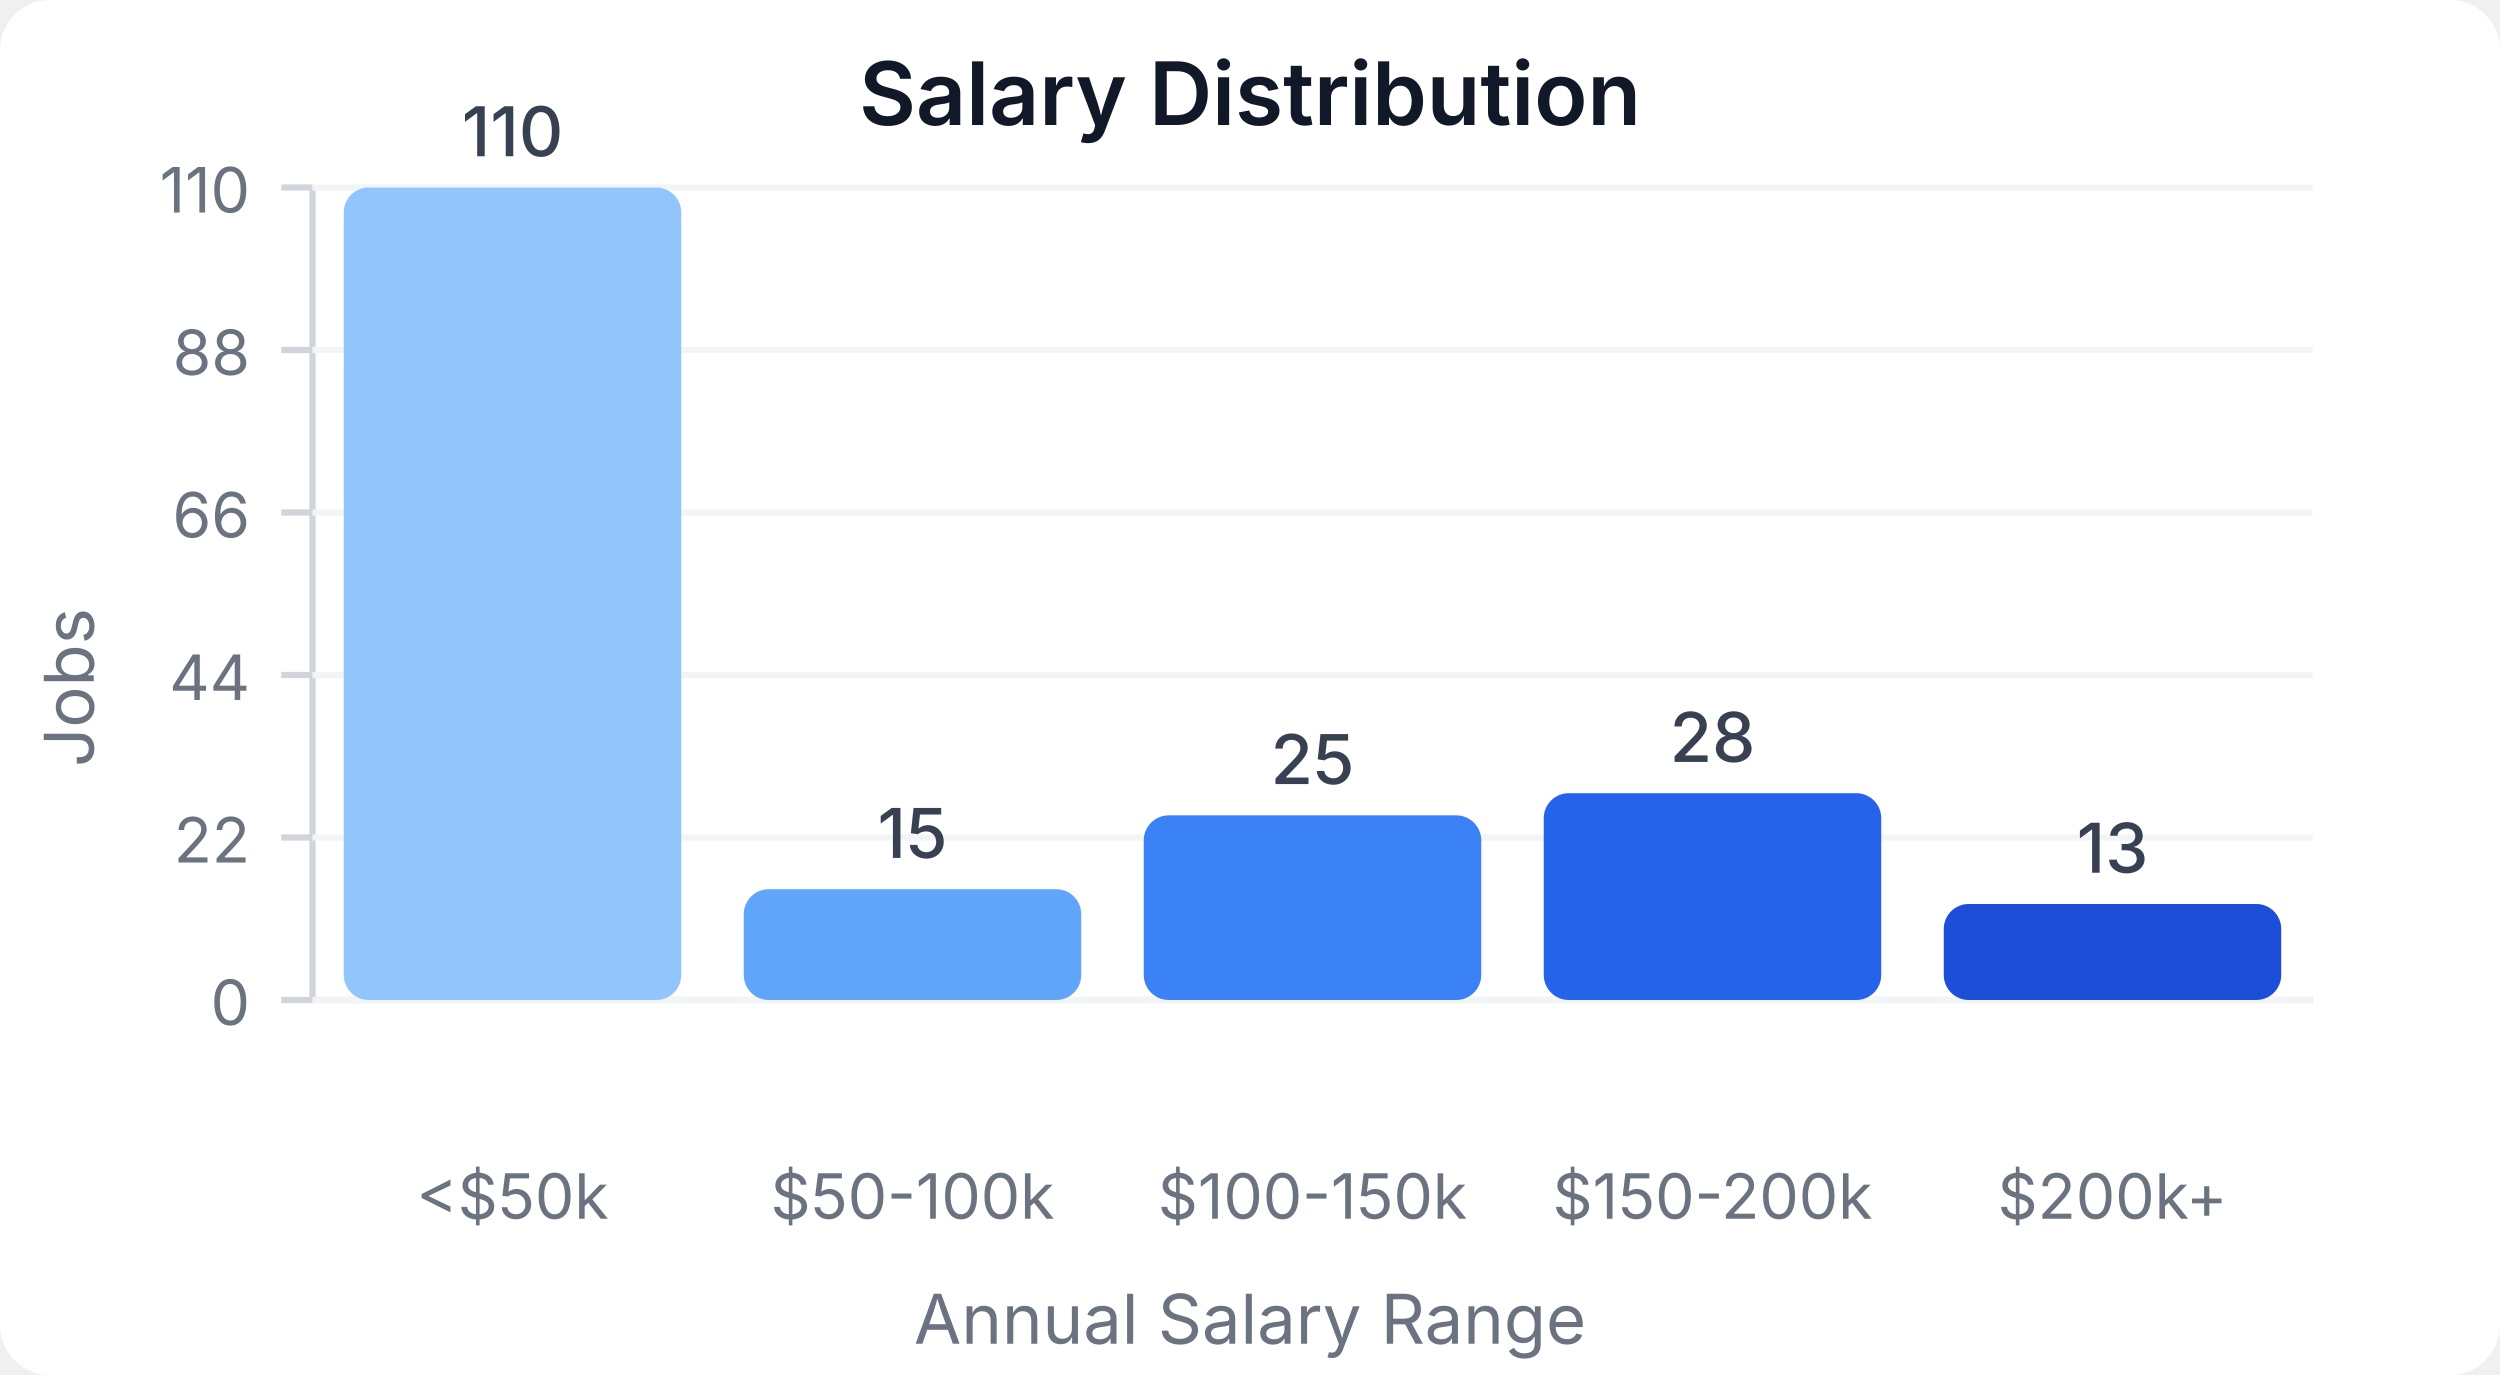
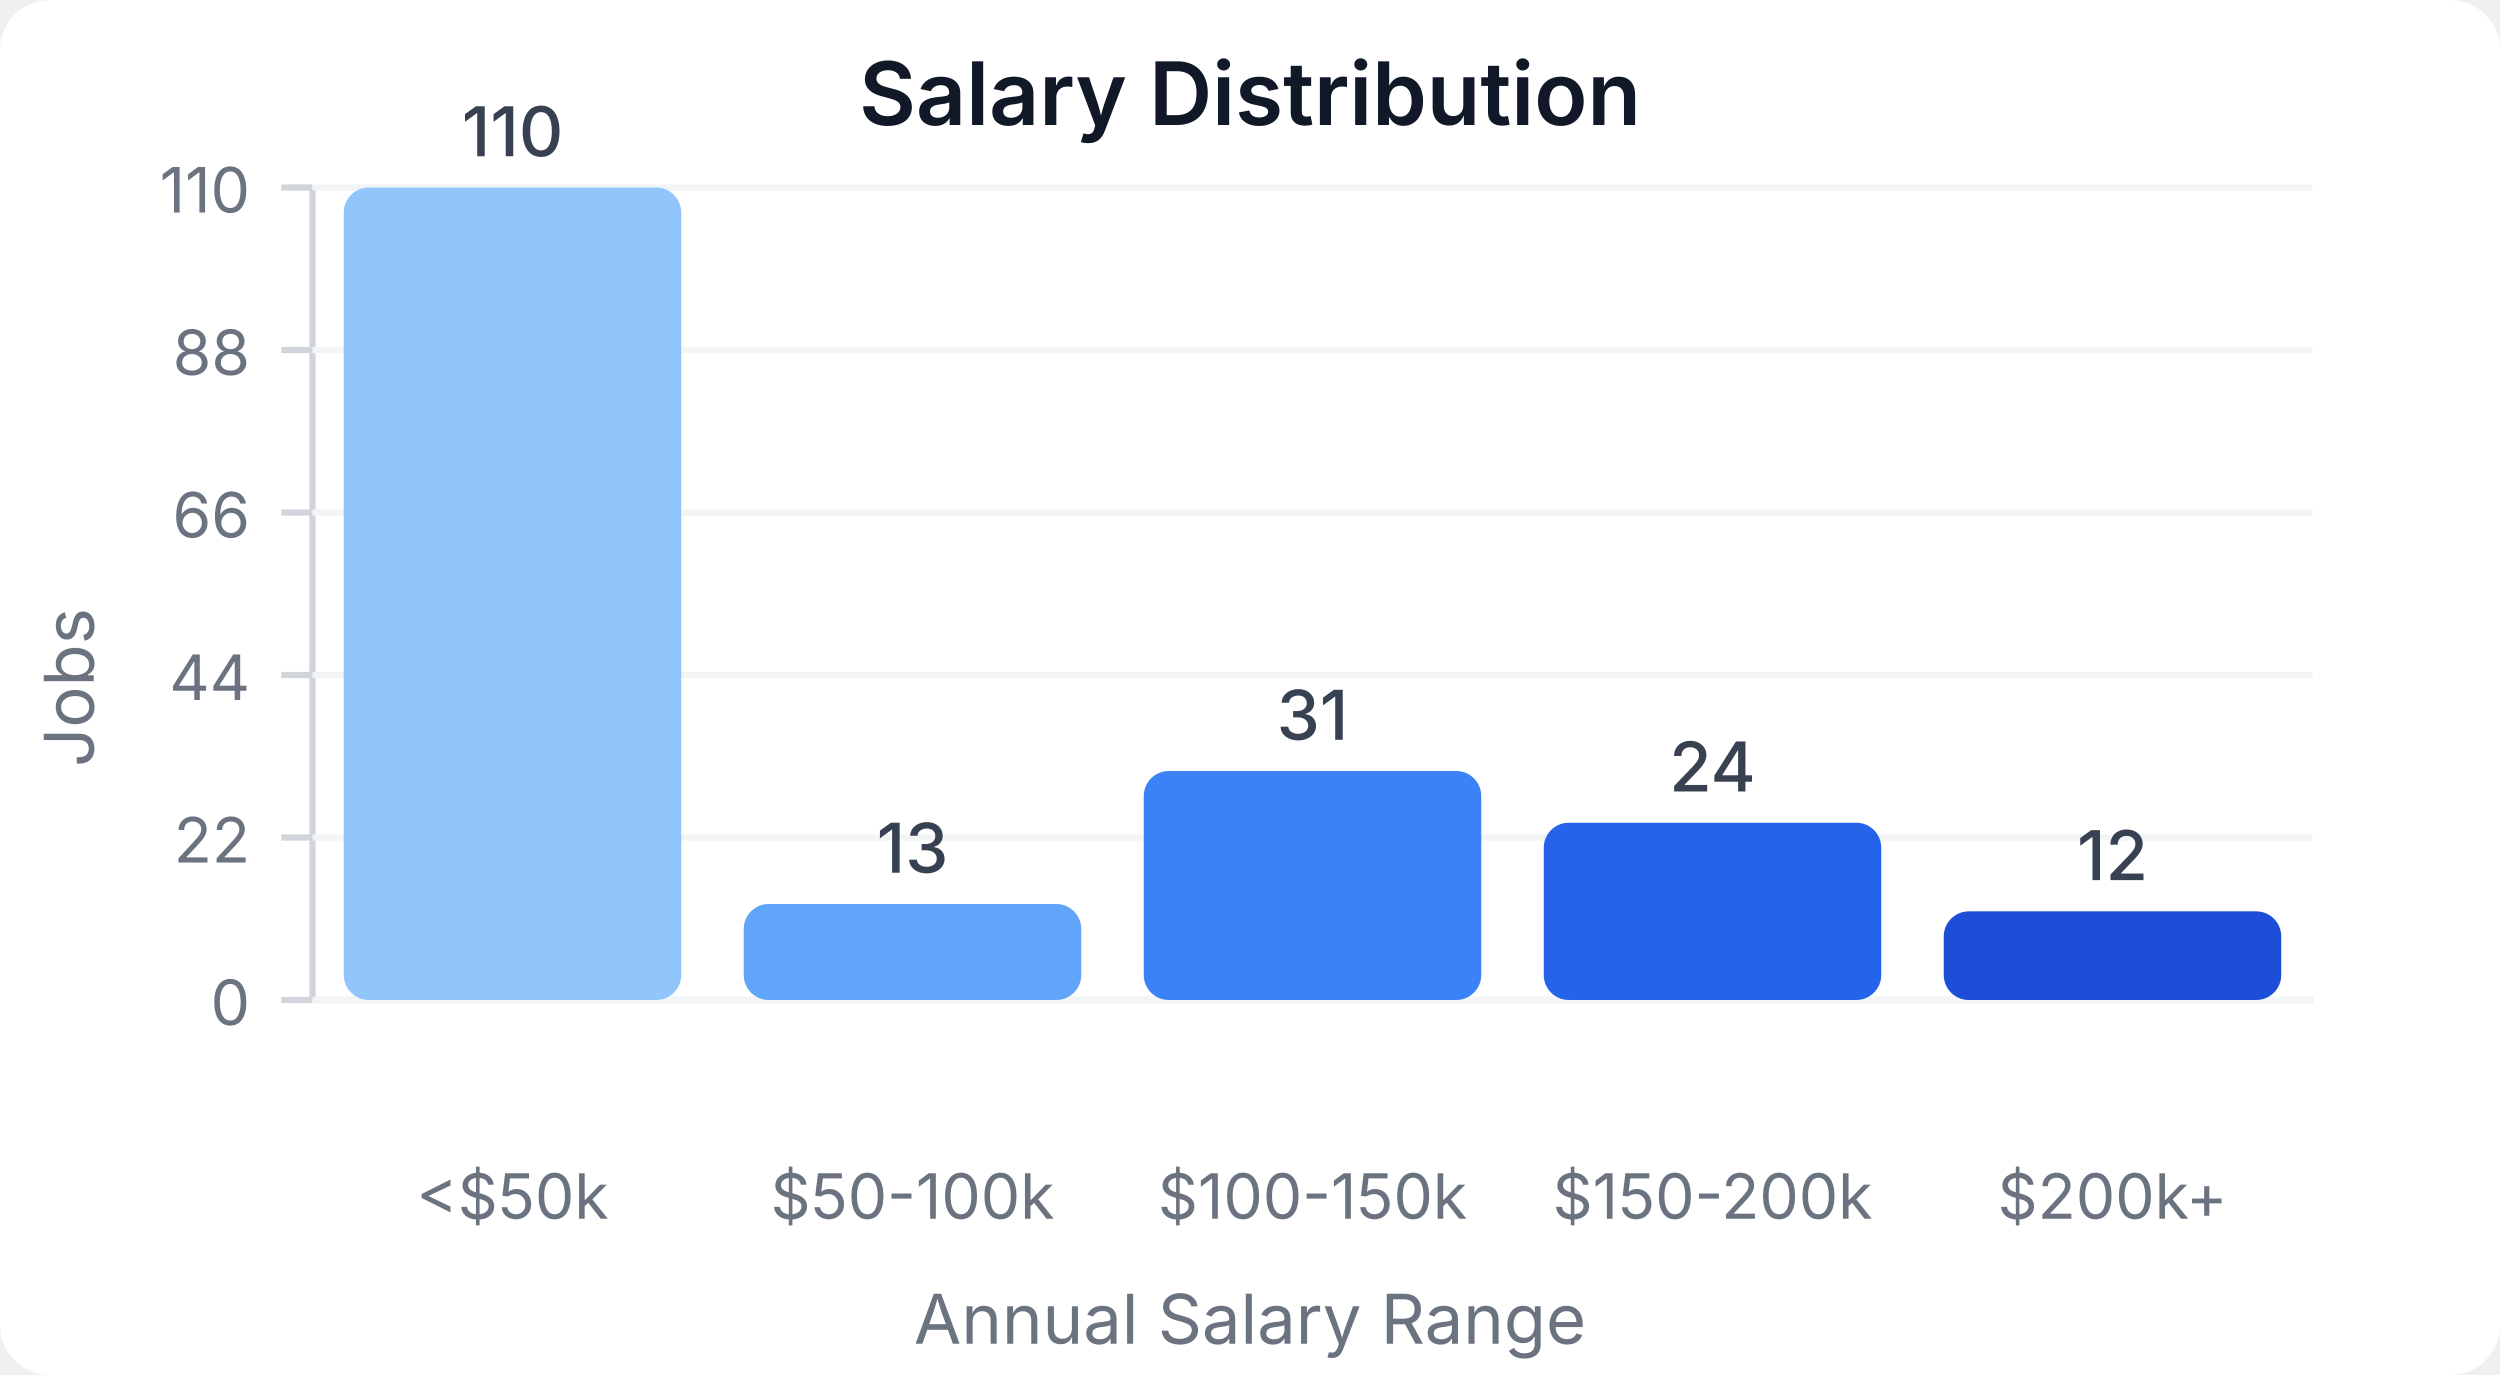
<svg xmlns="http://www.w3.org/2000/svg" width="400" height="220" viewBox="0 0 400 220">
  <style>
    text { font-family: system-ui, -apple-system, sans-serif; }
  </style>
  <rect width="400" height="220" fill="#ffffff" rx="8" />
  <text x="200" y="20" text-anchor="middle" font-size="14" font-weight="600" fill="#111827">Salary Distribution</text>
  <line x1="50" y1="30" x2="50" y2="160" stroke="#d1d5db" stroke-width="1" />
  <line x1="50" y1="160" x2="370" y2="160" stroke="#d1d5db" stroke-width="1" />
  <line x1="45" y1="160" x2="50" y2="160" stroke="#d1d5db" stroke-width="1" />
  <text x="40" y="164" text-anchor="end" font-size="10" fill="#6b7280">0</text>
  <line x1="50" y1="160" x2="370" y2="160" stroke="#f3f4f6" stroke-width="1" />
  <line x1="45" y1="134" x2="50" y2="134" stroke="#d1d5db" stroke-width="1" />
  <text x="40" y="138" text-anchor="end" font-size="10" fill="#6b7280">22</text>
  <line x1="50" y1="134" x2="370" y2="134" stroke="#f3f4f6" stroke-width="1" />
  <line x1="45" y1="108" x2="50" y2="108" stroke="#d1d5db" stroke-width="1" />
  <text x="40" y="112" text-anchor="end" font-size="10" fill="#6b7280">44</text>
  <line x1="50" y1="108" x2="370" y2="108" stroke="#f3f4f6" stroke-width="1" />
  <line x1="45" y1="82" x2="50" y2="82" stroke="#d1d5db" stroke-width="1" />
  <text x="40" y="86" text-anchor="end" font-size="10" fill="#6b7280">66</text>
  <line x1="50" y1="82" x2="370" y2="82" stroke="#f3f4f6" stroke-width="1" />
  <line x1="45" y1="56" x2="50" y2="56" stroke="#d1d5db" stroke-width="1" />
  <text x="40" y="60" text-anchor="end" font-size="10" fill="#6b7280">88</text>
  <line x1="50" y1="56" x2="370" y2="56" stroke="#f3f4f6" stroke-width="1" />
  <line x1="45" y1="30" x2="50" y2="30" stroke="#d1d5db" stroke-width="1" />
  <text x="40" y="34" text-anchor="end" font-size="10" fill="#6b7280">110</text>
  <line x1="50" y1="30" x2="370" y2="30" stroke="#f3f4f6" stroke-width="1" />
  <rect x="55" y="30" width="54" height="130" fill="#93c5fd" rx="4" />
  <text x="82" y="25" text-anchor="middle" font-size="11" fill="#374151" font-weight="500">110</text>
  <text x="82" y="195" text-anchor="middle" font-size="10" fill="#6b7280">&lt;$50k</text>
-   <rect x="119" y="142.273" width="54" height="17.727" fill="#60a5fa" rx="4" />
-   <text x="146" y="137.273" text-anchor="middle" font-size="11" fill="#374151" font-weight="500">15</text>
+   <rect x="119" y="144.636" width="54" height="15.364" fill="#60a5fa" rx="4" />
+   <text x="146" y="139.636" text-anchor="middle" font-size="11" fill="#374151" font-weight="500">13</text>
  <text x="146" y="195" text-anchor="middle" font-size="10" fill="#6b7280">$50-100k</text>
-   <rect x="183" y="130.455" width="54" height="29.545" fill="#3b82f6" rx="4" />
-   <text x="210" y="125.455" text-anchor="middle" font-size="11" fill="#374151" font-weight="500">25</text>
+   <rect x="183" y="123.364" width="54" height="36.636" fill="#3b82f6" rx="4" />
+   <text x="210" y="118.364" text-anchor="middle" font-size="11" fill="#374151" font-weight="500">31</text>
  <text x="210" y="195" text-anchor="middle" font-size="10" fill="#6b7280">$100-150k</text>
-   <rect x="247" y="126.909" width="54" height="33.091" fill="#2563eb" rx="4" />
-   <text x="274" y="121.909" text-anchor="middle" font-size="11" fill="#374151" font-weight="500">28</text>
+   <rect x="247" y="131.636" width="54" height="28.364" fill="#2563eb" rx="4" />
+   <text x="274" y="126.636" text-anchor="middle" font-size="11" fill="#374151" font-weight="500">24</text>
  <text x="274" y="195" text-anchor="middle" font-size="10" fill="#6b7280">$150-200k</text>
-   <rect x="311" y="144.636" width="54" height="15.364" fill="#1d4ed8" rx="4" />
-   <text x="338" y="139.636" text-anchor="middle" font-size="11" fill="#374151" font-weight="500">13</text>
+   <rect x="311" y="145.818" width="54" height="14.182" fill="#1d4ed8" rx="4" />
+   <text x="338" y="140.818" text-anchor="middle" font-size="11" fill="#374151" font-weight="500">12</text>
  <text x="338" y="195" text-anchor="middle" font-size="10" fill="#6b7280">$200k+</text>
  <text x="15" y="110" text-anchor="middle" font-size="11" fill="#6b7280" transform="rotate(-90, 15, 110)">Jobs</text>
  <text x="200" y="215" text-anchor="middle" font-size="11" fill="#6b7280">Annual Salary Range</text>
</svg>
